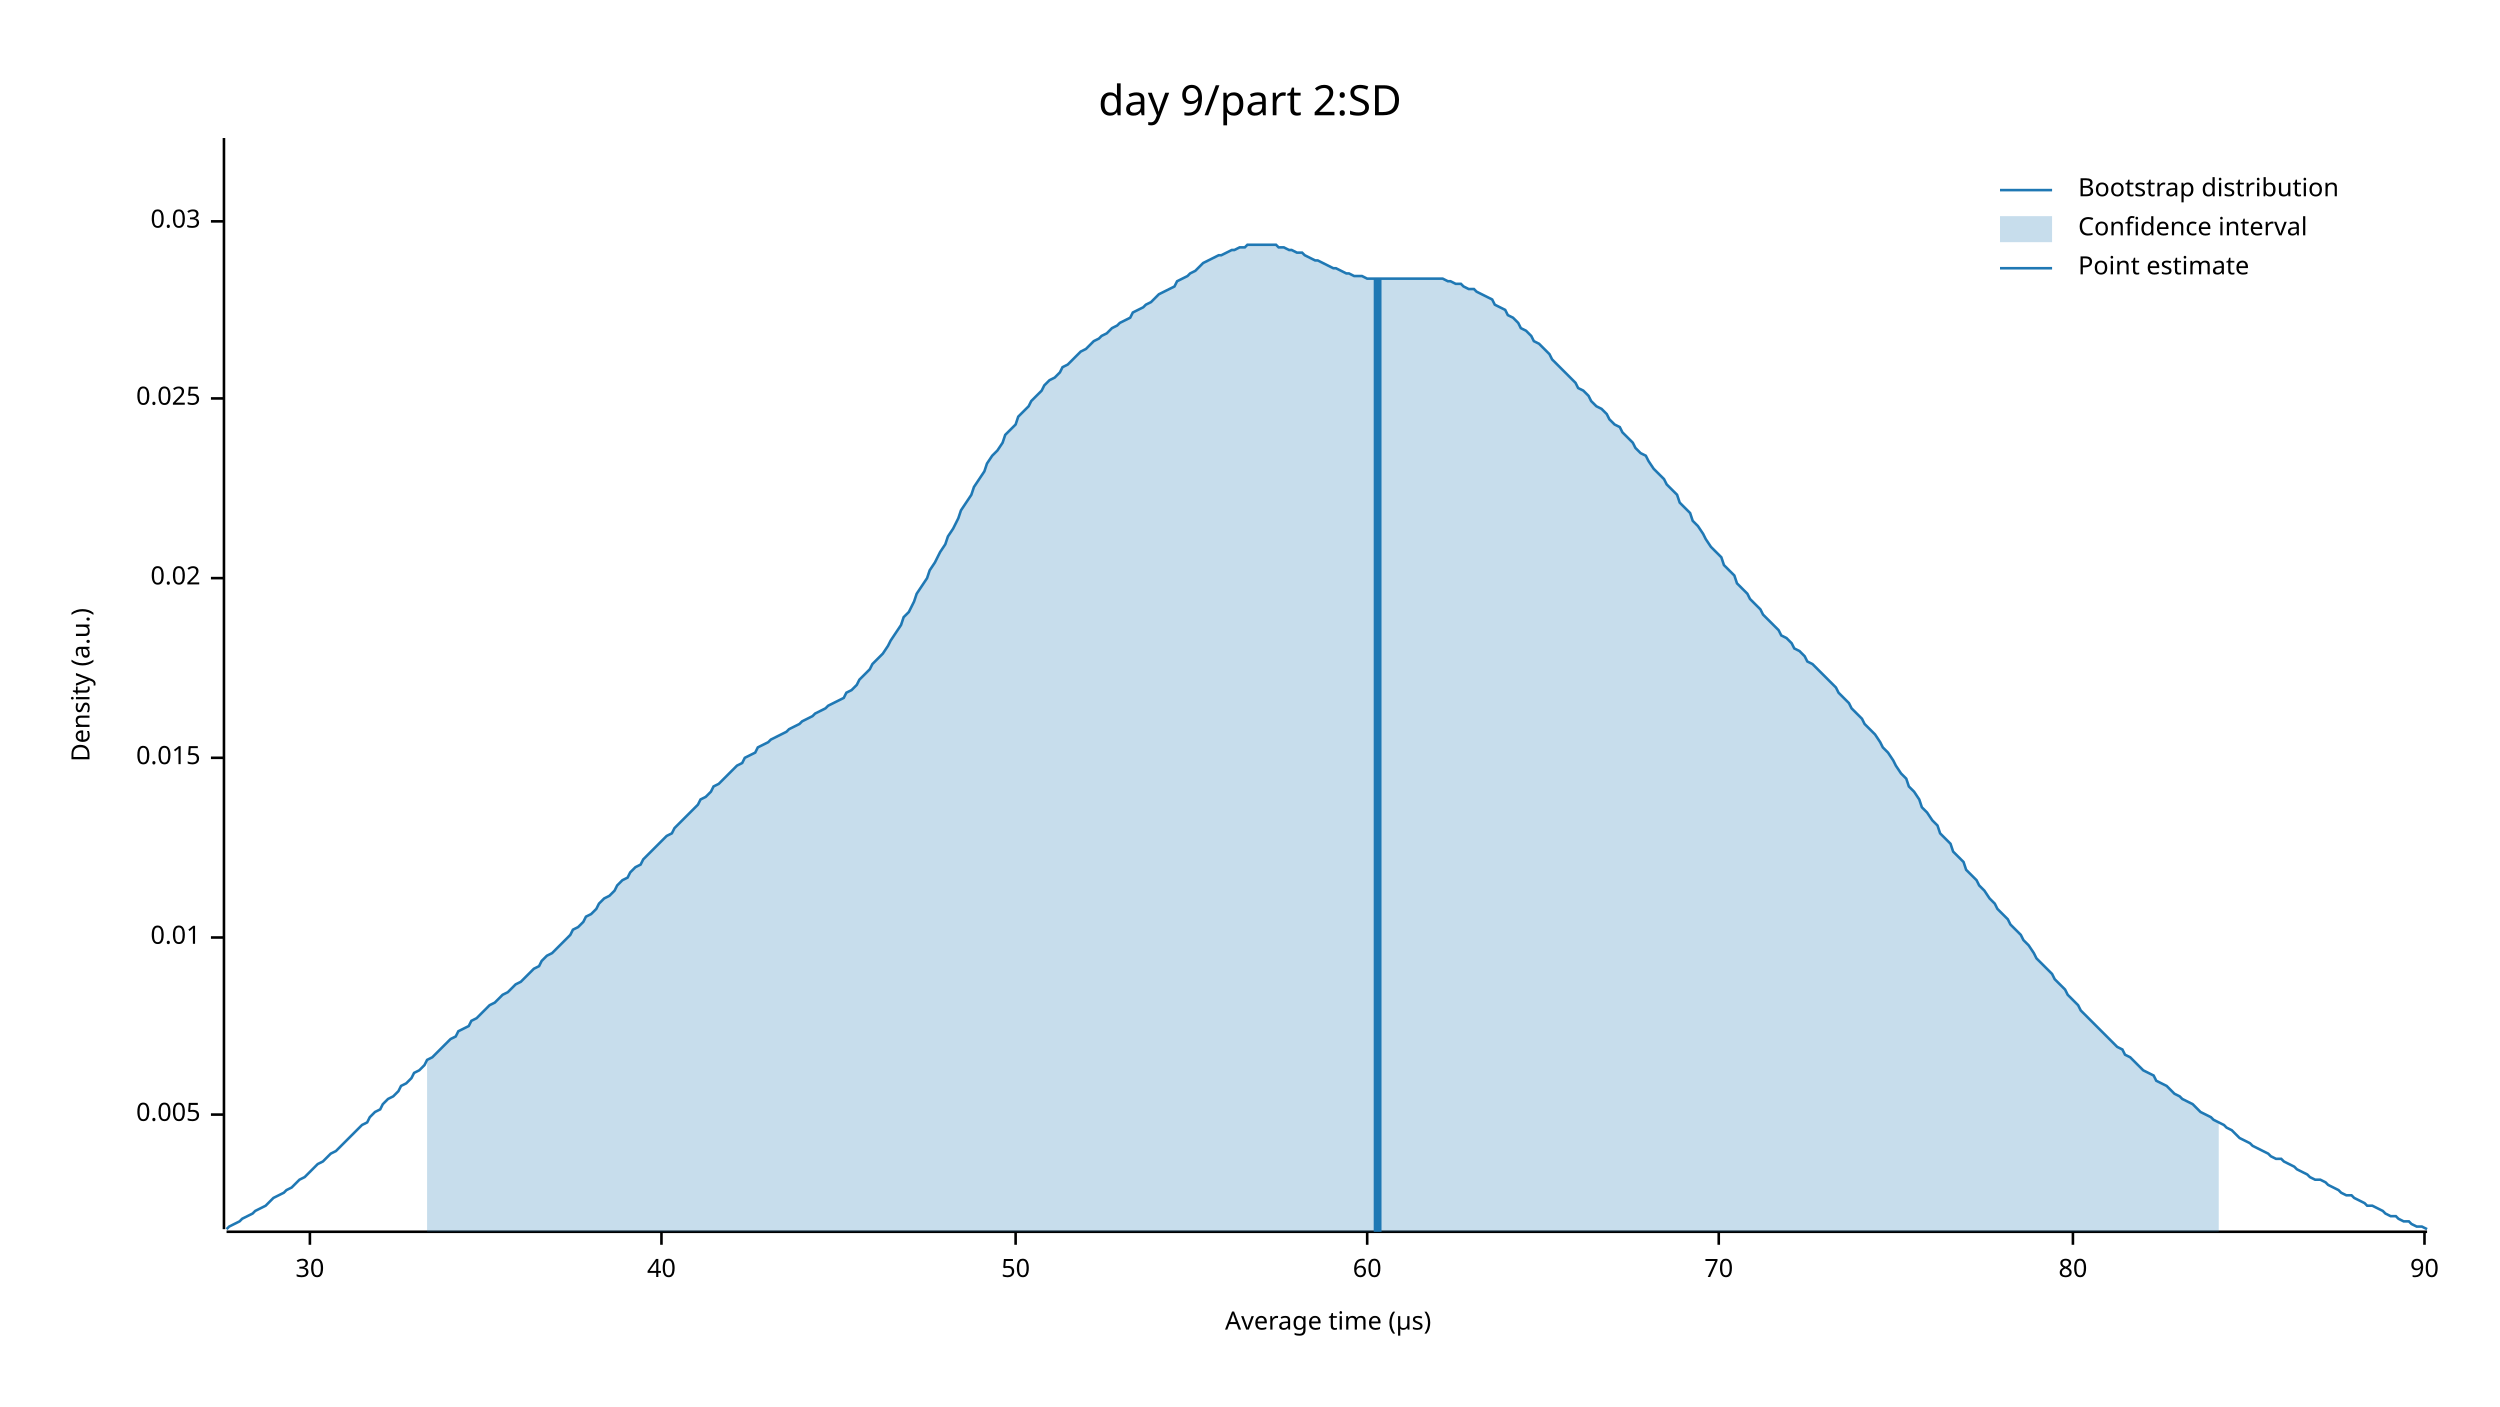
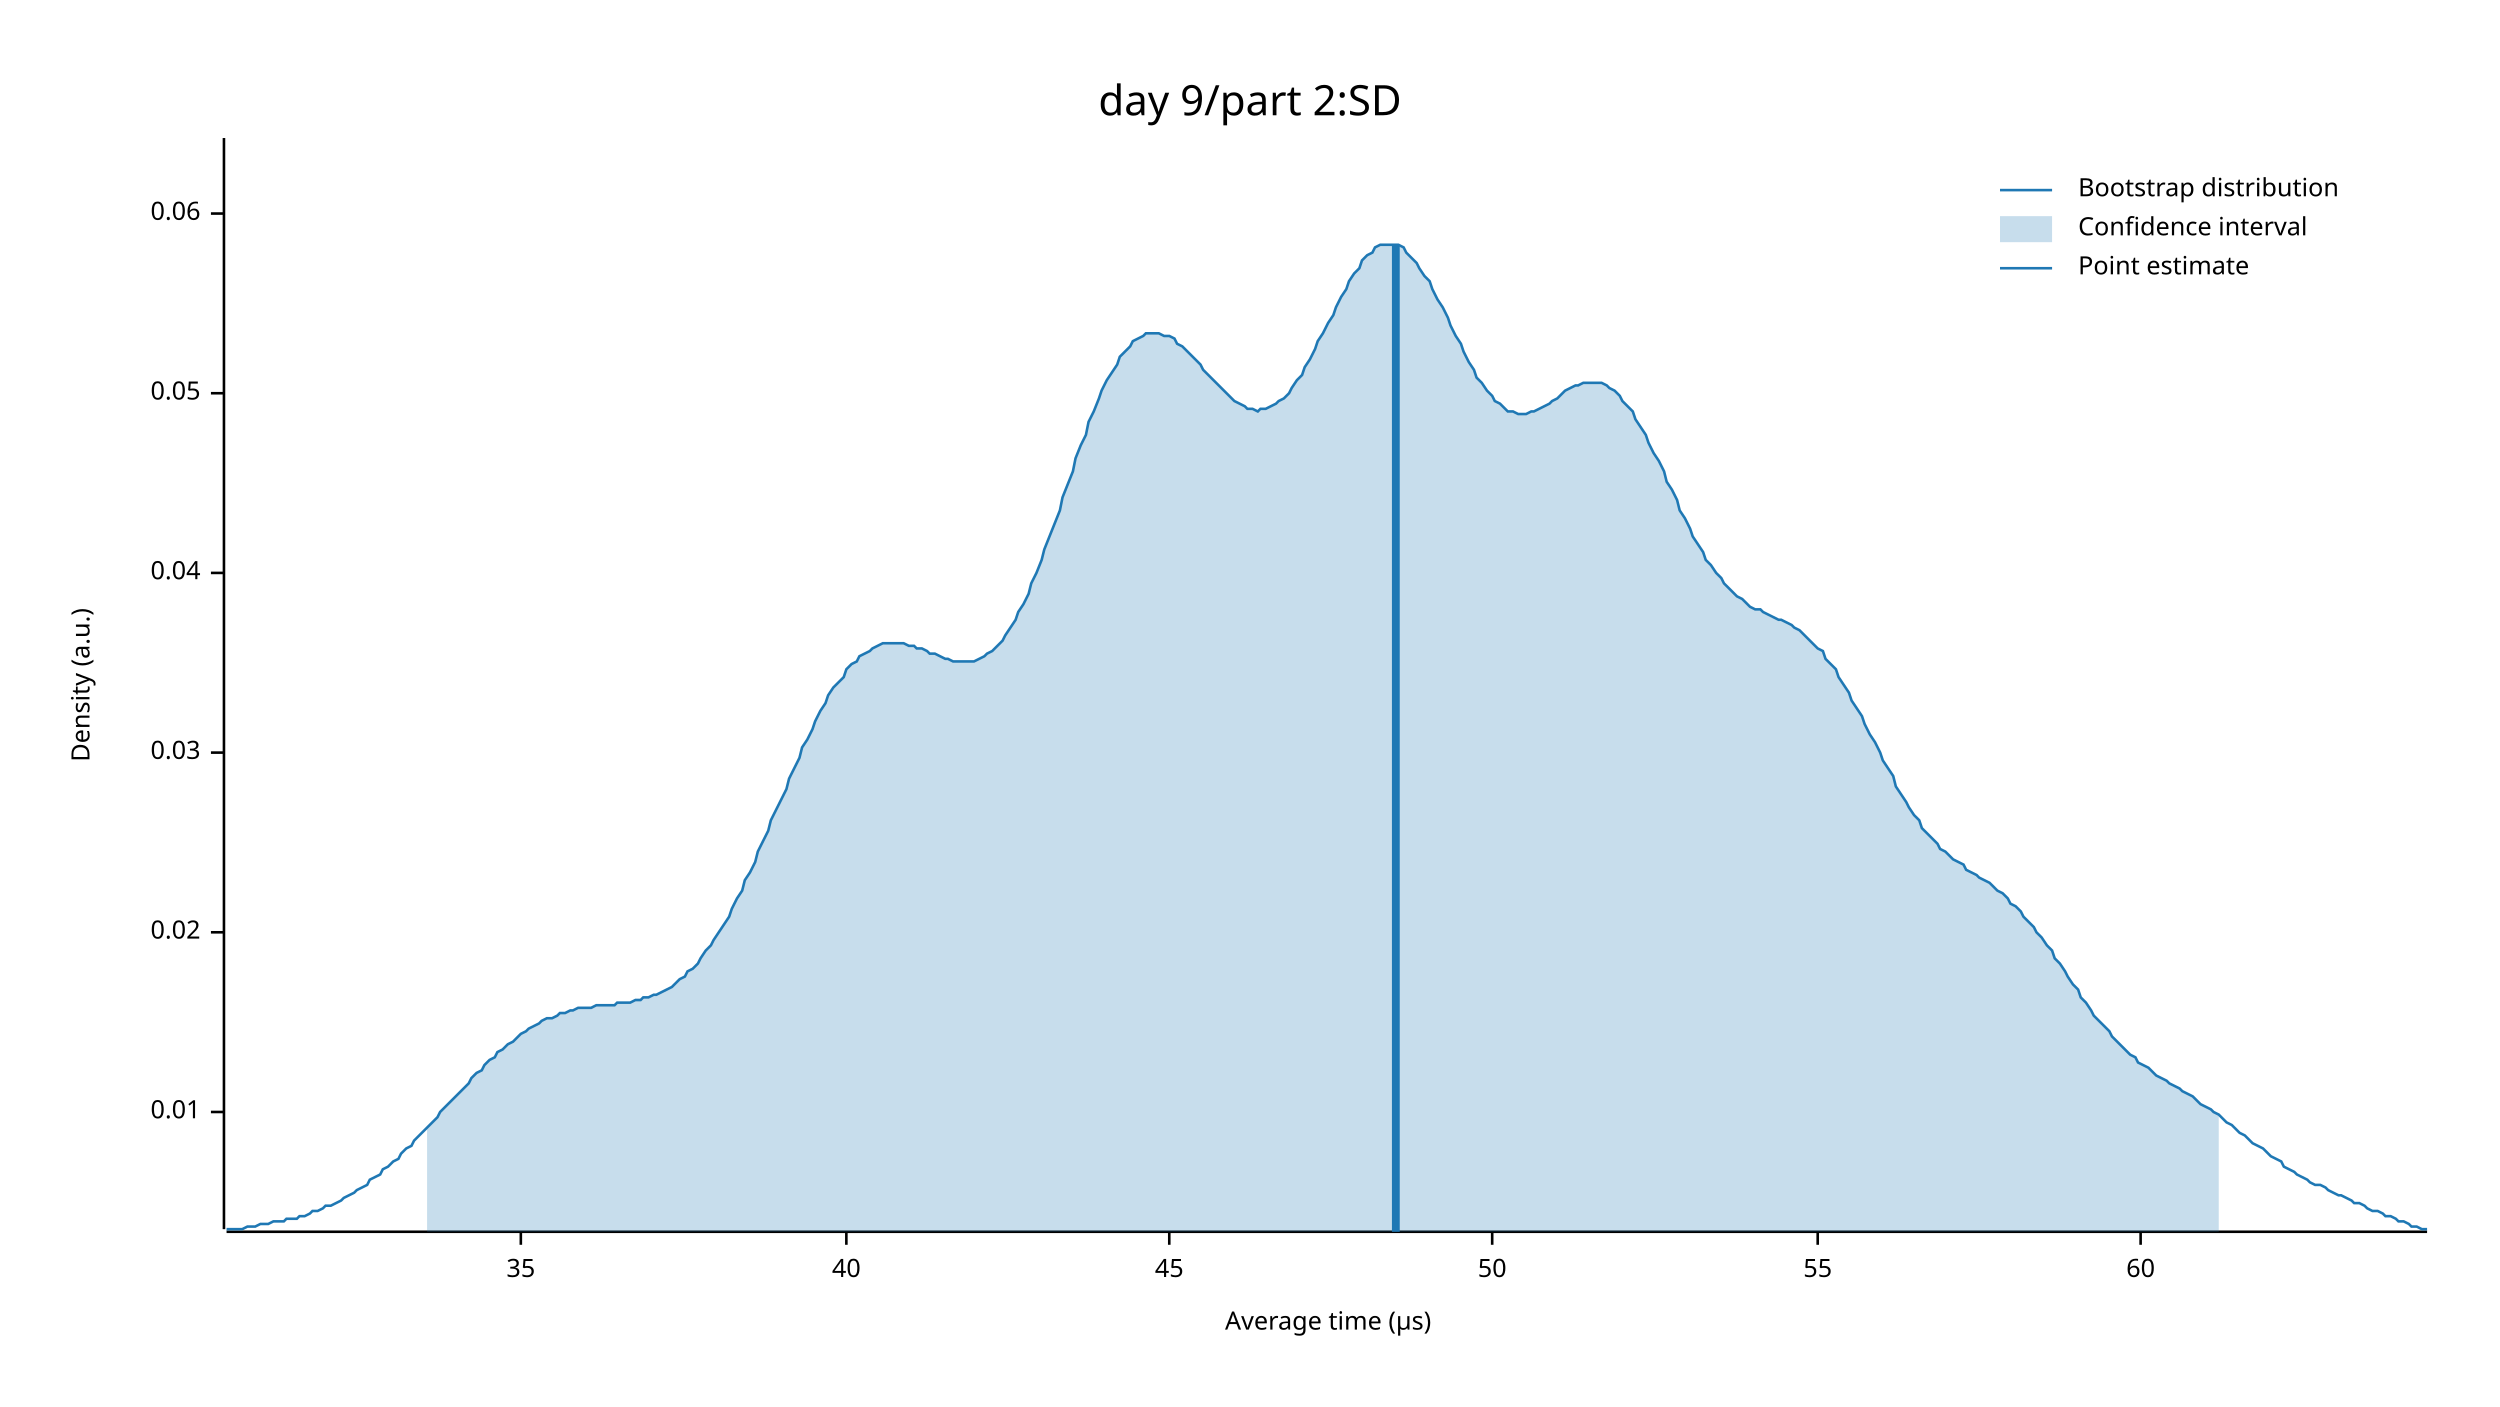
<svg xmlns="http://www.w3.org/2000/svg" width="960" height="540" viewBox="0 0 960 540">
  <text x="480" y="32" dy="0.76em" text-anchor="middle" font-family="sans-serif" font-size="16.129" opacity="1" fill="#000000">
day 9/part 2:SD
</text>
  <text x="27" y="263" dy="0.76em" text-anchor="middle" font-family="sans-serif" font-size="9.677" opacity="1" fill="#000000" transform="rotate(270, 27, 263)">
Density (a.u.)
</text>
  <text x="510" y="513" dy="-0.5ex" text-anchor="middle" font-family="sans-serif" font-size="9.677" opacity="1" fill="#000000">
Average time (µs)
</text>
  <polyline fill="none" opacity="1" stroke="#000000" stroke-width="1" points="86,53 86,472 " />
-   <text x="77" y="428" dy="0.5ex" text-anchor="end" font-family="sans-serif" font-size="9.677" opacity="1" fill="#000000">
- 0.005
- </text>
-   <polyline fill="none" opacity="1" stroke="#000000" stroke-width="1" points="81,428 86,428 " />
-   <text x="77" y="360" dy="0.5ex" text-anchor="end" font-family="sans-serif" font-size="9.677" opacity="1" fill="#000000">
+   <text x="77" y="427" dy="0.5ex" text-anchor="end" font-family="sans-serif" font-size="9.677" opacity="1" fill="#000000">
0.01
</text>
-   <polyline fill="none" opacity="1" stroke="#000000" stroke-width="1" points="81,360 86,360 " />
-   <text x="77" y="291" dy="0.5ex" text-anchor="end" font-family="sans-serif" font-size="9.677" opacity="1" fill="#000000">
- 0.015
- </text>
-   <polyline fill="none" opacity="1" stroke="#000000" stroke-width="1" points="81,291 86,291 " />
-   <text x="77" y="222" dy="0.5ex" text-anchor="end" font-family="sans-serif" font-size="9.677" opacity="1" fill="#000000">
+   <polyline fill="none" opacity="1" stroke="#000000" stroke-width="1" points="81,427 86,427 " />
+   <text x="77" y="358" dy="0.5ex" text-anchor="end" font-family="sans-serif" font-size="9.677" opacity="1" fill="#000000">
0.02
</text>
-   <polyline fill="none" opacity="1" stroke="#000000" stroke-width="1" points="81,222 86,222 " />
-   <text x="77" y="153" dy="0.5ex" text-anchor="end" font-family="sans-serif" font-size="9.677" opacity="1" fill="#000000">
- 0.025
- </text>
-   <polyline fill="none" opacity="1" stroke="#000000" stroke-width="1" points="81,153 86,153 " />
-   <text x="77" y="85" dy="0.5ex" text-anchor="end" font-family="sans-serif" font-size="9.677" opacity="1" fill="#000000">
+   <polyline fill="none" opacity="1" stroke="#000000" stroke-width="1" points="81,358 86,358 " />
+   <text x="77" y="289" dy="0.5ex" text-anchor="end" font-family="sans-serif" font-size="9.677" opacity="1" fill="#000000">
0.03
</text>
-   <polyline fill="none" opacity="1" stroke="#000000" stroke-width="1" points="81,85 86,85 " />
+   <polyline fill="none" opacity="1" stroke="#000000" stroke-width="1" points="81,289 86,289 " />
+   <text x="77" y="220" dy="0.5ex" text-anchor="end" font-family="sans-serif" font-size="9.677" opacity="1" fill="#000000">
+ 0.04
+ </text>
+   <polyline fill="none" opacity="1" stroke="#000000" stroke-width="1" points="81,220 86,220 " />
+   <text x="77" y="151" dy="0.5ex" text-anchor="end" font-family="sans-serif" font-size="9.677" opacity="1" fill="#000000">
+ 0.05
+ </text>
+   <polyline fill="none" opacity="1" stroke="#000000" stroke-width="1" points="81,151 86,151 " />
+   <text x="77" y="82" dy="0.5ex" text-anchor="end" font-family="sans-serif" font-size="9.677" opacity="1" fill="#000000">
+ 0.06
+ </text>
+   <polyline fill="none" opacity="1" stroke="#000000" stroke-width="1" points="81,82 86,82 " />
  <polyline fill="none" opacity="1" stroke="#000000" stroke-width="1" points="87,473 932,473 " />
-   <text x="119" y="483" dy="0.76em" text-anchor="middle" font-family="sans-serif" font-size="9.677" opacity="1" fill="#000000">
- 30
+   <text x="200" y="483" dy="0.76em" text-anchor="middle" font-family="sans-serif" font-size="9.677" opacity="1" fill="#000000">
+ 35
</text>
-   <polyline fill="none" opacity="1" stroke="#000000" stroke-width="1" points="119,473 119,478 " />
-   <text x="254" y="483" dy="0.76em" text-anchor="middle" font-family="sans-serif" font-size="9.677" opacity="1" fill="#000000">
+   <polyline fill="none" opacity="1" stroke="#000000" stroke-width="1" points="200,473 200,478 " />
+   <text x="325" y="483" dy="0.76em" text-anchor="middle" font-family="sans-serif" font-size="9.677" opacity="1" fill="#000000">
40
</text>
-   <polyline fill="none" opacity="1" stroke="#000000" stroke-width="1" points="254,473 254,478 " />
-   <text x="390" y="483" dy="0.76em" text-anchor="middle" font-family="sans-serif" font-size="9.677" opacity="1" fill="#000000">
+   <polyline fill="none" opacity="1" stroke="#000000" stroke-width="1" points="325,473 325,478 " />
+   <text x="449" y="483" dy="0.76em" text-anchor="middle" font-family="sans-serif" font-size="9.677" opacity="1" fill="#000000">
+ 45
+ </text>
+   <polyline fill="none" opacity="1" stroke="#000000" stroke-width="1" points="449,473 449,478 " />
+   <text x="573" y="483" dy="0.76em" text-anchor="middle" font-family="sans-serif" font-size="9.677" opacity="1" fill="#000000">
50
</text>
-   <polyline fill="none" opacity="1" stroke="#000000" stroke-width="1" points="390,473 390,478 " />
-   <text x="525" y="483" dy="0.76em" text-anchor="middle" font-family="sans-serif" font-size="9.677" opacity="1" fill="#000000">
+   <polyline fill="none" opacity="1" stroke="#000000" stroke-width="1" points="573,473 573,478 " />
+   <text x="698" y="483" dy="0.76em" text-anchor="middle" font-family="sans-serif" font-size="9.677" opacity="1" fill="#000000">
+ 55
+ </text>
+   <polyline fill="none" opacity="1" stroke="#000000" stroke-width="1" points="698,473 698,478 " />
+   <text x="822" y="483" dy="0.76em" text-anchor="middle" font-family="sans-serif" font-size="9.677" opacity="1" fill="#000000">
60
</text>
-   <polyline fill="none" opacity="1" stroke="#000000" stroke-width="1" points="525,473 525,478 " />
-   <text x="660" y="483" dy="0.76em" text-anchor="middle" font-family="sans-serif" font-size="9.677" opacity="1" fill="#000000">
- 70
- </text>
-   <polyline fill="none" opacity="1" stroke="#000000" stroke-width="1" points="660,473 660,478 " />
-   <text x="796" y="483" dy="0.76em" text-anchor="middle" font-family="sans-serif" font-size="9.677" opacity="1" fill="#000000">
- 80
- </text>
-   <polyline fill="none" opacity="1" stroke="#000000" stroke-width="1" points="796,473 796,478 " />
-   <text x="931" y="483" dy="0.76em" text-anchor="middle" font-family="sans-serif" font-size="9.677" opacity="1" fill="#000000">
- 90
- </text>
-   <polyline fill="none" opacity="1" stroke="#000000" stroke-width="1" points="931,473 931,478 " />
-   <polyline fill="none" opacity="1" stroke="#1F78B4" stroke-width="1" points="87,472 88,471 90,470 92,469 93,468 95,467 97,466 98,465 100,464 102,463 103,462 105,460 107,459 109,458 110,457 112,456 114,454 115,453 117,452 119,450 120,449 122,447 124,446 125,445 127,443 129,442 131,440 132,439 134,437 136,435 137,434 139,432 141,431 142,429 144,427 146,426 147,424 149,422 151,421 153,419 154,417 156,416 158,414 159,412 161,411 163,409 164,407 166,406 168,404 169,403 171,401 173,399 175,398 176,396 178,395 180,394 181,392 183,391 185,389 186,388 188,386 190,385 191,384 193,382 195,381 197,379 198,378 200,377 202,375 203,374 205,372 207,371 208,369 210,367 212,366 214,364 215,363 217,361 219,359 220,357 222,356 224,354 225,352 227,351 229,349 230,347 232,345 234,344 236,342 237,340 239,338 241,337 242,335 244,333 246,332 247,330 249,328 251,326 252,325 254,323 256,321 258,320 259,318 261,316 263,314 264,313 266,311 268,309 269,307 271,306 273,304 274,302 276,301 278,299 280,297 281,296 283,294 285,293 286,291 288,290 290,289 291,287 293,286 295,285 296,284 298,283 300,282 302,281 303,280 305,279 307,278 308,277 310,276 312,275 313,274 315,273 317,272 318,271 320,270 322,269 324,268 325,266 327,265 329,263 330,261 332,259 334,257 335,255 337,253 339,251 341,248 342,246 344,243 346,240 347,237 349,235 351,231 352,228 354,225 356,222 357,219 359,216 361,212 363,209 364,206 366,203 368,199 369,196 371,193 373,190 374,187 376,184 378,181 379,178 381,175 383,173 385,170 386,167 388,165 390,163 391,160 393,158 395,156 396,154 398,152 400,150 401,148 403,146 405,145 407,143 408,141 410,140 412,138 413,137 415,135 417,134 418,133 420,131 422,130 423,129 425,128 427,126 429,125 430,124 432,123 434,122 435,120 437,119 439,118 440,117 442,116 444,114 445,113 447,112 449,111 451,110 452,108 454,107 456,106 457,105 459,104 461,102 462,101 464,100 466,99 468,98 469,98 471,97 473,96 474,96 476,95 478,95 479,94 481,94 483,94 484,94 486,94 488,94 490,94 491,95 493,95 495,96 496,96 498,97 500,97 501,98 503,99 505,100 506,100 508,101 510,102 512,103 513,103 515,104 517,105 518,105 520,106 522,106 523,106 525,107 527,107 528,107 530,107 532,107 534,107 535,107 537,107 539,107 540,107 542,107 544,107 545,107 547,107 549,107 550,107 552,107 554,107 556,108 557,108 559,109 561,109 562,110 564,111 566,111 567,112 569,113 571,114 573,115 574,117 576,118 578,119 579,121 581,122 583,124 584,126 586,127 588,129 589,131 591,132 593,134 595,136 596,138 598,140 600,142 601,143 603,145 605,147 606,149 608,150 610,152 611,154 613,156 615,157 617,159 618,161 620,163 622,164 623,166 625,168 627,170 628,172 630,174 632,175 633,177 635,180 637,182 639,184 640,186 642,188 644,190 645,193 647,195 649,197 650,200 652,202 654,205 655,207 657,210 659,212 661,214 662,217 664,219 666,221 667,224 669,226 671,228 672,230 674,232 676,234 677,236 679,238 681,240 683,242 684,244 686,245 688,247 689,249 691,250 693,252 694,254 696,255 698,257 700,259 701,260 703,262 705,264 706,266 708,268 710,270 711,272 713,274 715,276 716,278 718,280 720,282 722,285 723,287 725,289 727,292 728,294 730,297 732,299 733,302 735,304 737,307 738,310 740,312 742,315 744,317 745,320 747,322 749,324 750,327 752,329 754,331 755,334 757,336 759,338 760,340 762,342 764,345 766,347 767,349 769,351 771,353 772,355 774,357 776,359 777,361 779,363 781,366 782,368 784,370 786,372 788,374 789,376 791,378 793,380 794,382 796,384 798,386 799,388 801,390 803,392 804,393 806,395 808,397 810,399 811,400 813,402 815,403 816,405 818,406 820,408 821,409 823,411 825,412 827,413 828,415 830,416 832,417 833,418 835,420 837,421 838,422 840,423 842,424 843,425 845,427 847,428 849,429 850,430 852,431 854,432 855,433 857,434 859,436 860,437 862,438 864,439 865,440 867,441 869,442 871,443 872,444 874,445 876,445 877,446 879,447 881,448 882,449 884,450 886,451 887,452 889,453 891,453 893,454 894,455 896,456 898,457 899,458 901,459 903,459 904,460 906,461 908,462 909,463 911,463 913,464 915,465 916,466 918,467 920,467 921,468 923,469 925,469 926,470 928,471 930,471 932,472 " />
-   <polygon opacity="0.25" fill="#1F78B4" points="164,407 166,406 168,404 169,403 171,401 173,399 175,398 176,396 178,395 180,394 181,392 183,391 185,389 186,388 188,386 190,385 191,384 193,382 195,381 197,379 198,378 200,377 202,375 203,374 205,372 207,371 208,369 210,367 212,366 214,364 215,363 217,361 219,359 220,357 222,356 224,354 225,352 227,351 229,349 230,347 232,345 234,344 236,342 237,340 239,338 241,337 242,335 244,333 246,332 247,330 249,328 251,326 252,325 254,323 256,321 258,320 259,318 261,316 263,314 264,313 266,311 268,309 269,307 271,306 273,304 274,302 276,301 278,299 280,297 281,296 283,294 285,293 286,291 288,290 290,289 291,287 293,286 295,285 296,284 298,283 300,282 302,281 303,280 305,279 307,278 308,277 310,276 312,275 313,274 315,273 317,272 318,271 320,270 322,269 324,268 325,266 327,265 329,263 330,261 332,259 334,257 335,255 337,253 339,251 341,248 342,246 344,243 346,240 347,237 349,235 351,231 352,228 354,225 356,222 357,219 359,216 361,212 363,209 364,206 366,203 368,199 369,196 371,193 373,190 374,187 376,184 378,181 379,178 381,175 383,173 385,170 386,167 388,165 390,163 391,160 393,158 395,156 396,154 398,152 400,150 401,148 403,146 405,145 407,143 408,141 410,140 412,138 413,137 415,135 417,134 418,133 420,131 422,130 423,129 425,128 427,126 429,125 430,124 432,123 434,122 435,120 437,119 439,118 440,117 442,116 444,114 445,113 447,112 449,111 451,110 452,108 454,107 456,106 457,105 459,104 461,102 462,101 464,100 466,99 468,98 469,98 471,97 473,96 474,96 476,95 478,95 479,94 481,94 483,94 484,94 486,94 488,94 490,94 491,95 493,95 495,96 496,96 498,97 500,97 501,98 503,99 505,100 506,100 508,101 510,102 512,103 513,103 515,104 517,105 518,105 520,106 522,106 523,106 525,107 527,107 528,107 530,107 532,107 534,107 535,107 537,107 539,107 540,107 542,107 544,107 545,107 547,107 549,107 550,107 552,107 554,107 556,108 557,108 559,109 561,109 562,110 564,111 566,111 567,112 569,113 571,114 573,115 574,117 576,118 578,119 579,121 581,122 583,124 584,126 586,127 588,129 589,131 591,132 593,134 595,136 596,138 598,140 600,142 601,143 603,145 605,147 606,149 608,150 610,152 611,154 613,156 615,157 617,159 618,161 620,163 622,164 623,166 625,168 627,170 628,172 630,174 632,175 633,177 635,180 637,182 639,184 640,186 642,188 644,190 645,193 647,195 649,197 650,200 652,202 654,205 655,207 657,210 659,212 661,214 662,217 664,219 666,221 667,224 669,226 671,228 672,230 674,232 676,234 677,236 679,238 681,240 683,242 684,244 686,245 688,247 689,249 691,250 693,252 694,254 696,255 698,257 700,259 701,260 703,262 705,264 706,266 708,268 710,270 711,272 713,274 715,276 716,278 718,280 720,282 722,285 723,287 725,289 727,292 728,294 730,297 732,299 733,302 735,304 737,307 738,310 740,312 742,315 744,317 745,320 747,322 749,324 750,327 752,329 754,331 755,334 757,336 759,338 760,340 762,342 764,345 766,347 767,349 769,351 771,353 772,355 774,357 776,359 777,361 779,363 781,366 782,368 784,370 786,372 788,374 789,376 791,378 793,380 794,382 796,384 798,386 799,388 801,390 803,392 804,393 806,395 808,397 810,399 811,400 813,402 815,403 816,405 818,406 820,408 821,409 823,411 825,412 827,413 828,415 830,416 832,417 833,418 835,420 837,421 838,422 840,423 842,424 843,425 845,427 847,428 849,429 850,430 852,431 852,473 164,473 " />
-   <polyline fill="none" opacity="1" stroke="#1F78B4" stroke-width="3" points="529,473 529,107 " />
+   <polyline fill="none" opacity="1" stroke="#000000" stroke-width="1" points="822,473 822,478 " />
+   <polyline fill="none" opacity="1" stroke="#1F78B4" stroke-width="1" points="87,472 88,472 90,472 92,472 93,472 95,471 97,471 98,471 100,470 102,470 103,470 105,469 107,469 109,469 110,468 112,468 114,468 115,467 117,467 119,466 120,465 122,465 124,464 125,463 127,463 129,462 131,461 132,460 134,459 136,458 137,457 139,456 141,455 142,453 144,452 146,451 147,449 149,448 151,446 153,445 154,443 156,441 158,440 159,438 161,436 163,434 164,433 166,431 168,429 169,427 171,425 173,423 175,421 176,420 178,418 180,416 181,414 183,412 185,411 186,409 188,407 190,406 191,404 193,403 195,401 197,400 198,399 200,397 202,396 203,395 205,394 207,393 208,392 210,391 212,391 214,390 215,389 217,389 219,388 220,388 222,387 224,387 225,387 227,387 229,386 230,386 232,386 234,386 236,386 237,385 239,385 241,385 242,385 244,384 246,384 247,383 249,383 251,382 252,382 254,381 256,380 258,379 259,378 261,376 263,375 264,373 266,372 268,370 269,368 271,365 273,363 274,361 276,358 278,355 280,352 281,349 283,345 285,342 286,338 288,335 290,331 291,327 293,323 295,319 296,315 298,311 300,307 302,303 303,299 305,295 307,291 308,287 310,284 312,280 313,277 315,273 317,270 318,267 320,264 322,262 324,260 325,257 327,255 329,254 330,252 332,251 334,250 335,249 337,248 339,247 341,247 342,247 344,247 346,247 347,247 349,248 351,248 352,249 354,249 356,250 357,251 359,251 361,252 363,253 364,253 366,254 368,254 369,254 371,254 373,254 374,254 376,253 378,252 379,251 381,250 383,248 385,246 386,244 388,241 390,238 391,235 393,232 395,228 396,224 398,220 400,215 401,211 403,206 405,201 407,196 408,191 410,186 412,181 413,176 415,171 417,167 418,162 420,158 422,153 423,150 425,146 427,143 429,140 430,137 432,135 434,133 435,131 437,130 439,129 440,128 442,128 444,128 445,128 447,129 449,129 451,130 452,132 454,133 456,135 457,136 459,138 461,140 462,142 464,144 466,146 468,148 469,149 471,151 473,153 474,154 476,155 478,156 479,157 481,157 483,158 484,157 486,157 488,156 490,155 491,154 493,153 495,151 496,149 498,146 500,144 501,141 503,138 505,134 506,131 508,128 510,124 512,121 513,118 515,114 517,111 518,108 520,105 522,103 523,100 525,98 527,97 528,95 530,94 532,94 534,94 535,94 537,94 539,95 540,97 542,99 544,101 545,103 547,106 549,108 550,111 552,115 554,118 556,122 557,125 559,129 561,132 562,135 564,139 566,142 567,145 569,147 571,150 573,152 574,154 576,155 578,157 579,158 581,158 583,159 584,159 586,159 588,158 589,158 591,157 593,156 595,155 596,154 598,153 600,151 601,150 603,149 605,148 606,148 608,147 610,147 611,147 613,147 615,147 617,148 618,149 620,150 622,152 623,154 625,156 627,158 628,161 630,164 632,167 633,170 635,174 637,177 639,181 640,185 642,188 644,192 645,196 647,199 649,203 650,206 652,209 654,212 655,215 657,217 659,220 661,222 662,224 664,226 666,228 667,229 669,230 671,232 672,233 674,234 676,234 677,235 679,236 681,237 683,238 684,238 686,239 688,240 689,241 691,242 693,244 694,245 696,247 698,249 700,250 701,253 703,255 705,257 706,260 708,263 710,266 711,269 713,272 715,275 716,278 718,282 720,285 722,289 723,292 725,295 727,298 728,302 730,305 732,308 733,310 735,313 737,315 738,318 740,320 742,322 744,324 745,326 747,327 749,329 750,330 752,331 754,332 755,334 757,335 759,336 760,337 762,338 764,339 766,341 767,342 769,343 771,345 772,347 774,348 776,350 777,352 779,354 781,356 782,358 784,360 786,363 788,365 789,368 791,370 793,373 794,375 796,378 798,380 799,383 801,385 803,388 804,390 806,392 808,394 810,396 811,398 813,400 815,402 816,403 818,405 820,406 821,408 823,409 825,410 827,412 828,413 830,414 832,415 833,416 835,417 837,418 838,419 840,420 842,421 843,422 845,424 847,425 849,426 850,427 852,428 854,430 855,431 857,432 859,434 860,435 862,436 864,438 865,439 867,440 869,441 871,443 872,444 874,445 876,446 877,448 879,449 881,450 882,451 884,452 886,453 887,454 889,455 891,455 893,456 894,457 896,458 898,459 899,459 901,460 903,461 904,462 906,462 908,463 909,464 911,465 913,465 915,466 916,467 918,467 920,468 921,469 923,469 925,470 926,471 928,471 930,472 932,472 " />
+   <polygon opacity="0.25" fill="#1F78B4" points="164,433 166,431 168,429 169,427 171,425 173,423 175,421 176,420 178,418 180,416 181,414 183,412 185,411 186,409 188,407 190,406 191,404 193,403 195,401 197,400 198,399 200,397 202,396 203,395 205,394 207,393 208,392 210,391 212,391 214,390 215,389 217,389 219,388 220,388 222,387 224,387 225,387 227,387 229,386 230,386 232,386 234,386 236,386 237,385 239,385 241,385 242,385 244,384 246,384 247,383 249,383 251,382 252,382 254,381 256,380 258,379 259,378 261,376 263,375 264,373 266,372 268,370 269,368 271,365 273,363 274,361 276,358 278,355 280,352 281,349 283,345 285,342 286,338 288,335 290,331 291,327 293,323 295,319 296,315 298,311 300,307 302,303 303,299 305,295 307,291 308,287 310,284 312,280 313,277 315,273 317,270 318,267 320,264 322,262 324,260 325,257 327,255 329,254 330,252 332,251 334,250 335,249 337,248 339,247 341,247 342,247 344,247 346,247 347,247 349,248 351,248 352,249 354,249 356,250 357,251 359,251 361,252 363,253 364,253 366,254 368,254 369,254 371,254 373,254 374,254 376,253 378,252 379,251 381,250 383,248 385,246 386,244 388,241 390,238 391,235 393,232 395,228 396,224 398,220 400,215 401,211 403,206 405,201 407,196 408,191 410,186 412,181 413,176 415,171 417,167 418,162 420,158 422,153 423,150 425,146 427,143 429,140 430,137 432,135 434,133 435,131 437,130 439,129 440,128 442,128 444,128 445,128 447,129 449,129 451,130 452,132 454,133 456,135 457,136 459,138 461,140 462,142 464,144 466,146 468,148 469,149 471,151 473,153 474,154 476,155 478,156 479,157 481,157 483,158 484,157 486,157 488,156 490,155 491,154 493,153 495,151 496,149 498,146 500,144 501,141 503,138 505,134 506,131 508,128 510,124 512,121 513,118 515,114 517,111 518,108 520,105 522,103 523,100 525,98 527,97 528,95 530,94 532,94 534,94 535,94 537,94 539,95 540,97 542,99 544,101 545,103 547,106 549,108 550,111 552,115 554,118 556,122 557,125 559,129 561,132 562,135 564,139 566,142 567,145 569,147 571,150 573,152 574,154 576,155 578,157 579,158 581,158 583,159 584,159 586,159 588,158 589,158 591,157 593,156 595,155 596,154 598,153 600,151 601,150 603,149 605,148 606,148 608,147 610,147 611,147 613,147 615,147 617,148 618,149 620,150 622,152 623,154 625,156 627,158 628,161 630,164 632,167 633,170 635,174 637,177 639,181 640,185 642,188 644,192 645,196 647,199 649,203 650,206 652,209 654,212 655,215 657,217 659,220 661,222 662,224 664,226 666,228 667,229 669,230 671,232 672,233 674,234 676,234 677,235 679,236 681,237 683,238 684,238 686,239 688,240 689,241 691,242 693,244 694,245 696,247 698,249 700,250 701,253 703,255 705,257 706,260 708,263 710,266 711,269 713,272 715,275 716,278 718,282 720,285 722,289 723,292 725,295 727,298 728,302 730,305 732,308 733,310 735,313 737,315 738,318 740,320 742,322 744,324 745,326 747,327 749,329 750,330 752,331 754,332 755,334 757,335 759,336 760,337 762,338 764,339 766,341 767,342 769,343 771,345 772,347 774,348 776,350 777,352 779,354 781,356 782,358 784,360 786,363 788,365 789,368 791,370 793,373 794,375 796,378 798,380 799,383 801,385 803,388 804,390 806,392 808,394 810,396 811,398 813,400 815,402 816,403 818,405 820,406 821,408 823,409 825,410 827,412 828,413 830,414 832,415 833,416 835,417 837,418 838,419 840,420 842,421 843,422 845,424 847,425 849,426 850,427 852,428 852,473 164,473 " />
+   <polyline fill="none" opacity="1" stroke="#1F78B4" stroke-width="3" points="536,473 536,94 " />
  <text x="798" y="68" dy="0.76em" text-anchor="start" font-family="sans-serif" font-size="9.677" opacity="1" fill="#000000">
Bootstrap distribution
</text>
  <text x="798" y="83" dy="0.76em" text-anchor="start" font-family="sans-serif" font-size="9.677" opacity="1" fill="#000000">
Confidence interval
</text>
  <text x="798" y="98" dy="0.76em" text-anchor="start" font-family="sans-serif" font-size="9.677" opacity="1" fill="#000000">
Point estimate
</text>
  <polyline fill="none" opacity="1" stroke="#1F78B4" stroke-width="1" points="768,73 788,73 " />
  <rect x="768" y="83" width="20" height="10" opacity="0.25" fill="#1F78B4" stroke="none" />
  <polyline fill="none" opacity="1" stroke="#1F78B4" stroke-width="1" points="768,103 788,103 " />
</svg>
